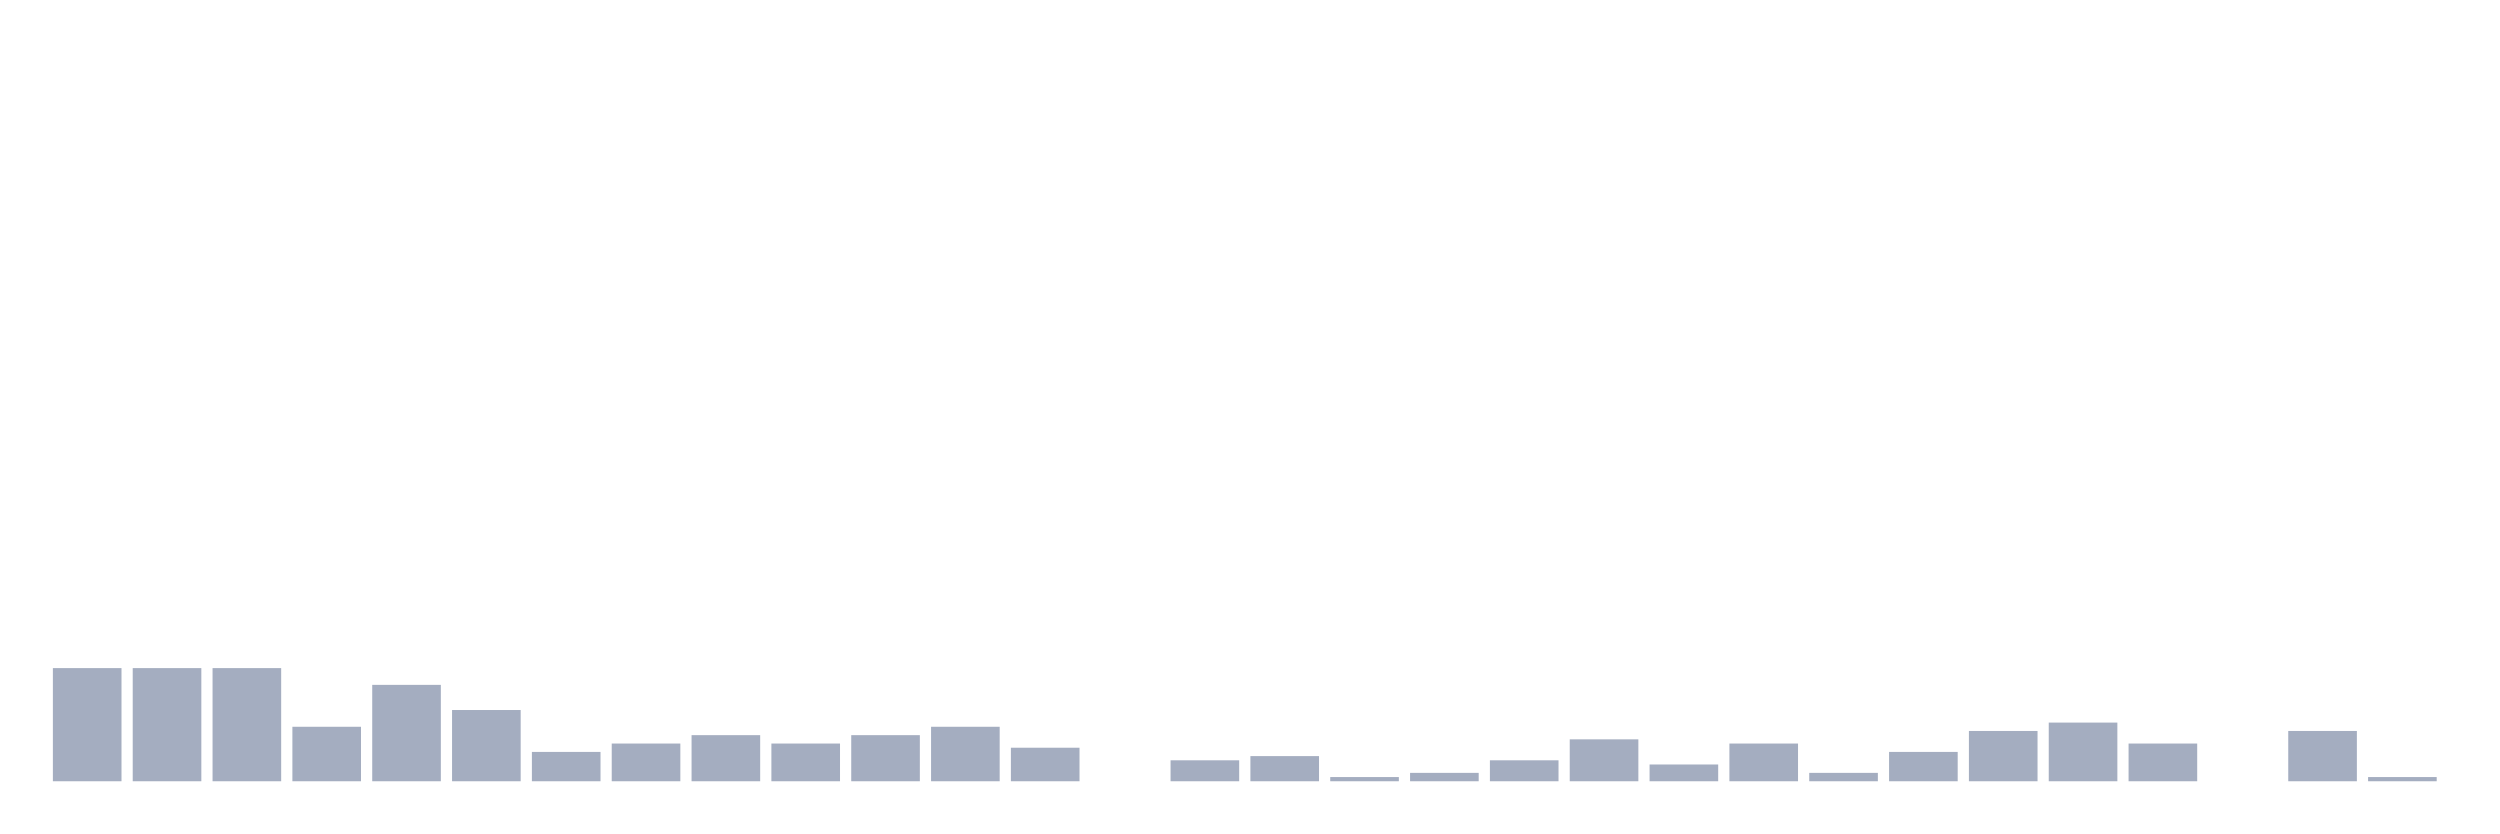
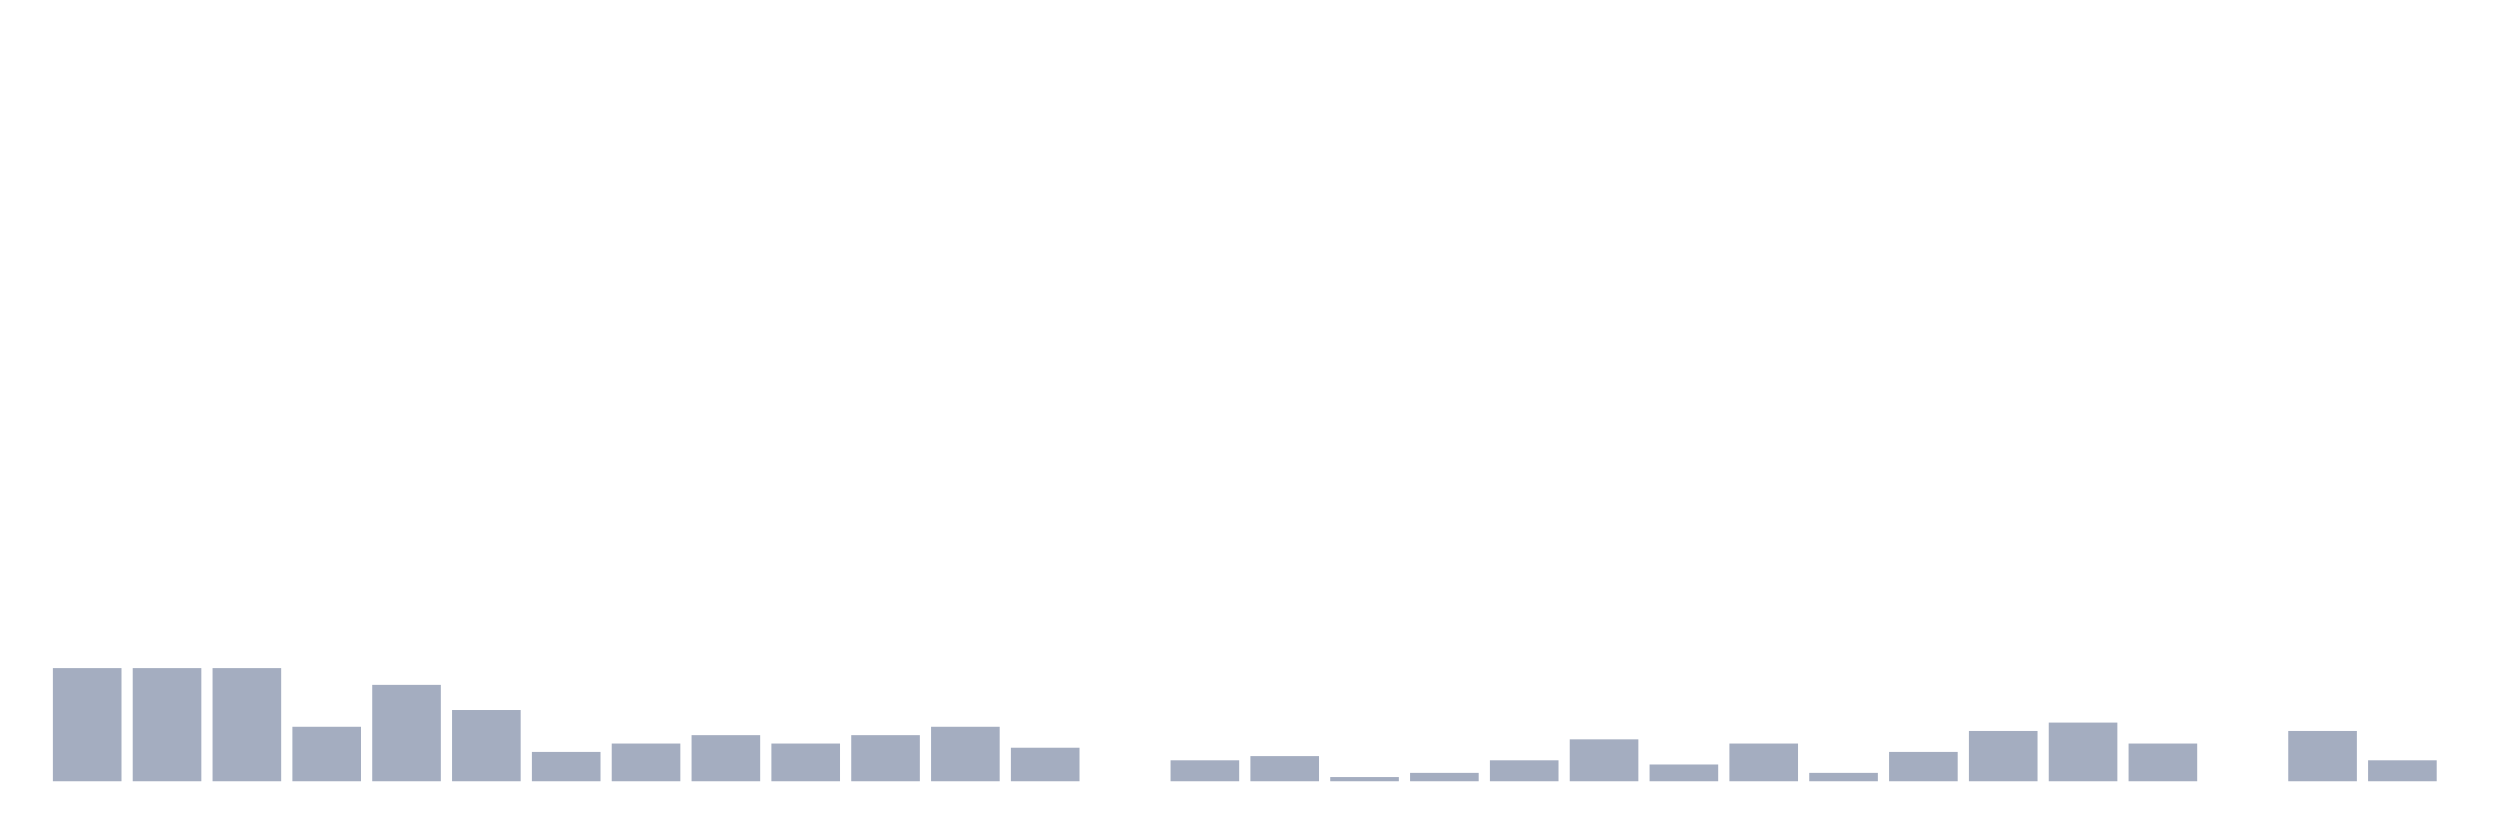
<svg xmlns="http://www.w3.org/2000/svg" viewBox="0 0 480 160">
  <g transform="translate(10,10)">
    <rect class="bar" x="0.153" width="13.175" y="118.276" height="21.724" fill="rgb(164,173,192)" />
    <rect class="bar" x="15.482" width="13.175" y="118.276" height="21.724" fill="rgb(164,173,192)" />
    <rect class="bar" x="30.81" width="13.175" y="118.276" height="21.724" fill="rgb(164,173,192)" />
    <rect class="bar" x="46.138" width="13.175" y="129.54" height="10.46" fill="rgb(164,173,192)" />
    <rect class="bar" x="61.466" width="13.175" y="121.494" height="18.506" fill="rgb(164,173,192)" />
    <rect class="bar" x="76.794" width="13.175" y="126.322" height="13.678" fill="rgb(164,173,192)" />
    <rect class="bar" x="92.123" width="13.175" y="134.368" height="5.632" fill="rgb(164,173,192)" />
    <rect class="bar" x="107.451" width="13.175" y="132.759" height="7.241" fill="rgb(164,173,192)" />
    <rect class="bar" x="122.779" width="13.175" y="131.149" height="8.851" fill="rgb(164,173,192)" />
    <rect class="bar" x="138.107" width="13.175" y="132.759" height="7.241" fill="rgb(164,173,192)" />
    <rect class="bar" x="153.436" width="13.175" y="131.149" height="8.851" fill="rgb(164,173,192)" />
    <rect class="bar" x="168.764" width="13.175" y="129.54" height="10.46" fill="rgb(164,173,192)" />
    <rect class="bar" x="184.092" width="13.175" y="133.563" height="6.437" fill="rgb(164,173,192)" />
    <rect class="bar" x="199.42" width="13.175" y="140" height="0" fill="rgb(164,173,192)" />
    <rect class="bar" x="214.748" width="13.175" y="135.977" height="4.023" fill="rgb(164,173,192)" />
    <rect class="bar" x="230.077" width="13.175" y="135.172" height="4.828" fill="rgb(164,173,192)" />
    <rect class="bar" x="245.405" width="13.175" y="139.195" height="0.805" fill="rgb(164,173,192)" />
    <rect class="bar" x="260.733" width="13.175" y="138.391" height="1.609" fill="rgb(164,173,192)" />
    <rect class="bar" x="276.061" width="13.175" y="135.977" height="4.023" fill="rgb(164,173,192)" />
    <rect class="bar" x="291.39" width="13.175" y="131.954" height="8.046" fill="rgb(164,173,192)" />
    <rect class="bar" x="306.718" width="13.175" y="136.782" height="3.218" fill="rgb(164,173,192)" />
    <rect class="bar" x="322.046" width="13.175" y="132.759" height="7.241" fill="rgb(164,173,192)" />
    <rect class="bar" x="337.374" width="13.175" y="138.391" height="1.609" fill="rgb(164,173,192)" />
    <rect class="bar" x="352.702" width="13.175" y="134.368" height="5.632" fill="rgb(164,173,192)" />
    <rect class="bar" x="368.031" width="13.175" y="130.345" height="9.655" fill="rgb(164,173,192)" />
    <rect class="bar" x="383.359" width="13.175" y="128.736" height="11.264" fill="rgb(164,173,192)" />
    <rect class="bar" x="398.687" width="13.175" y="132.759" height="7.241" fill="rgb(164,173,192)" />
    <rect class="bar" x="414.015" width="13.175" y="140" height="0" fill="rgb(164,173,192)" />
    <rect class="bar" x="429.344" width="13.175" y="130.345" height="9.655" fill="rgb(164,173,192)" />
-     <rect class="bar" x="444.672" width="13.175" y="139.195" height="0.805" fill="rgb(164,173,192)" />
+     <rect class="bar" x="444.672" width="13.175" y="135.977" height="4.023" fill="rgb(164,173,192)" />
  </g>
</svg>
